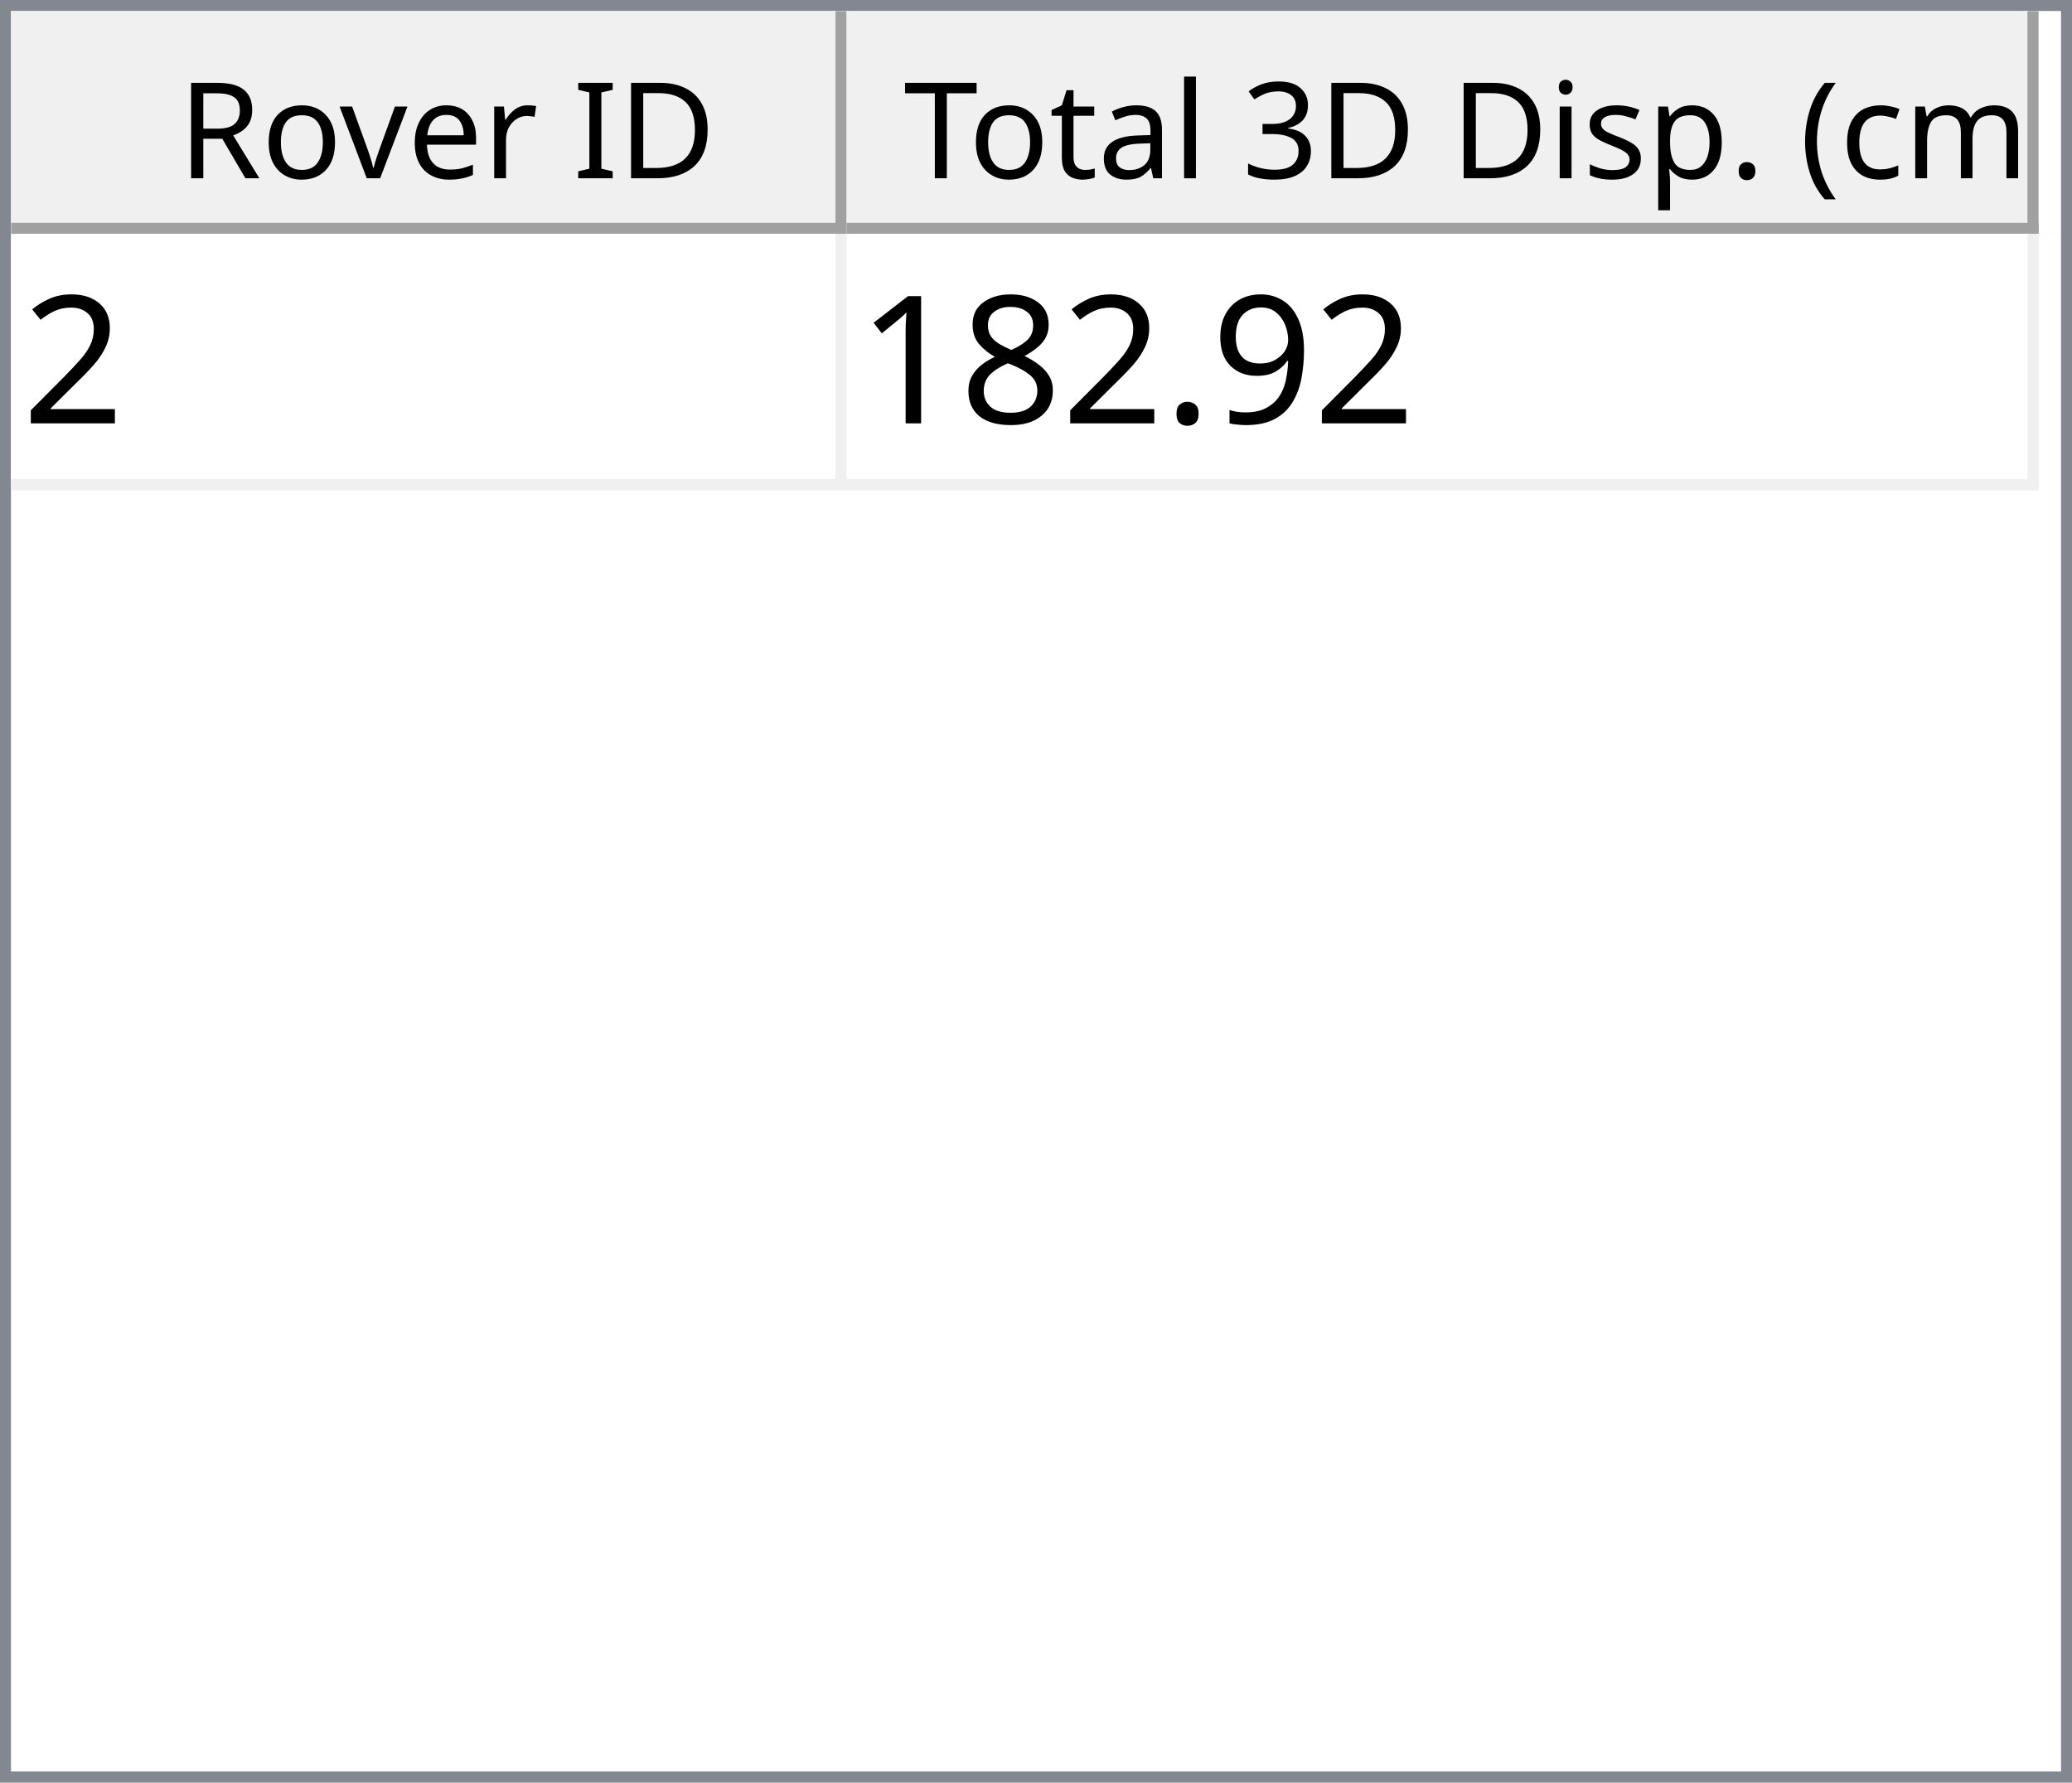
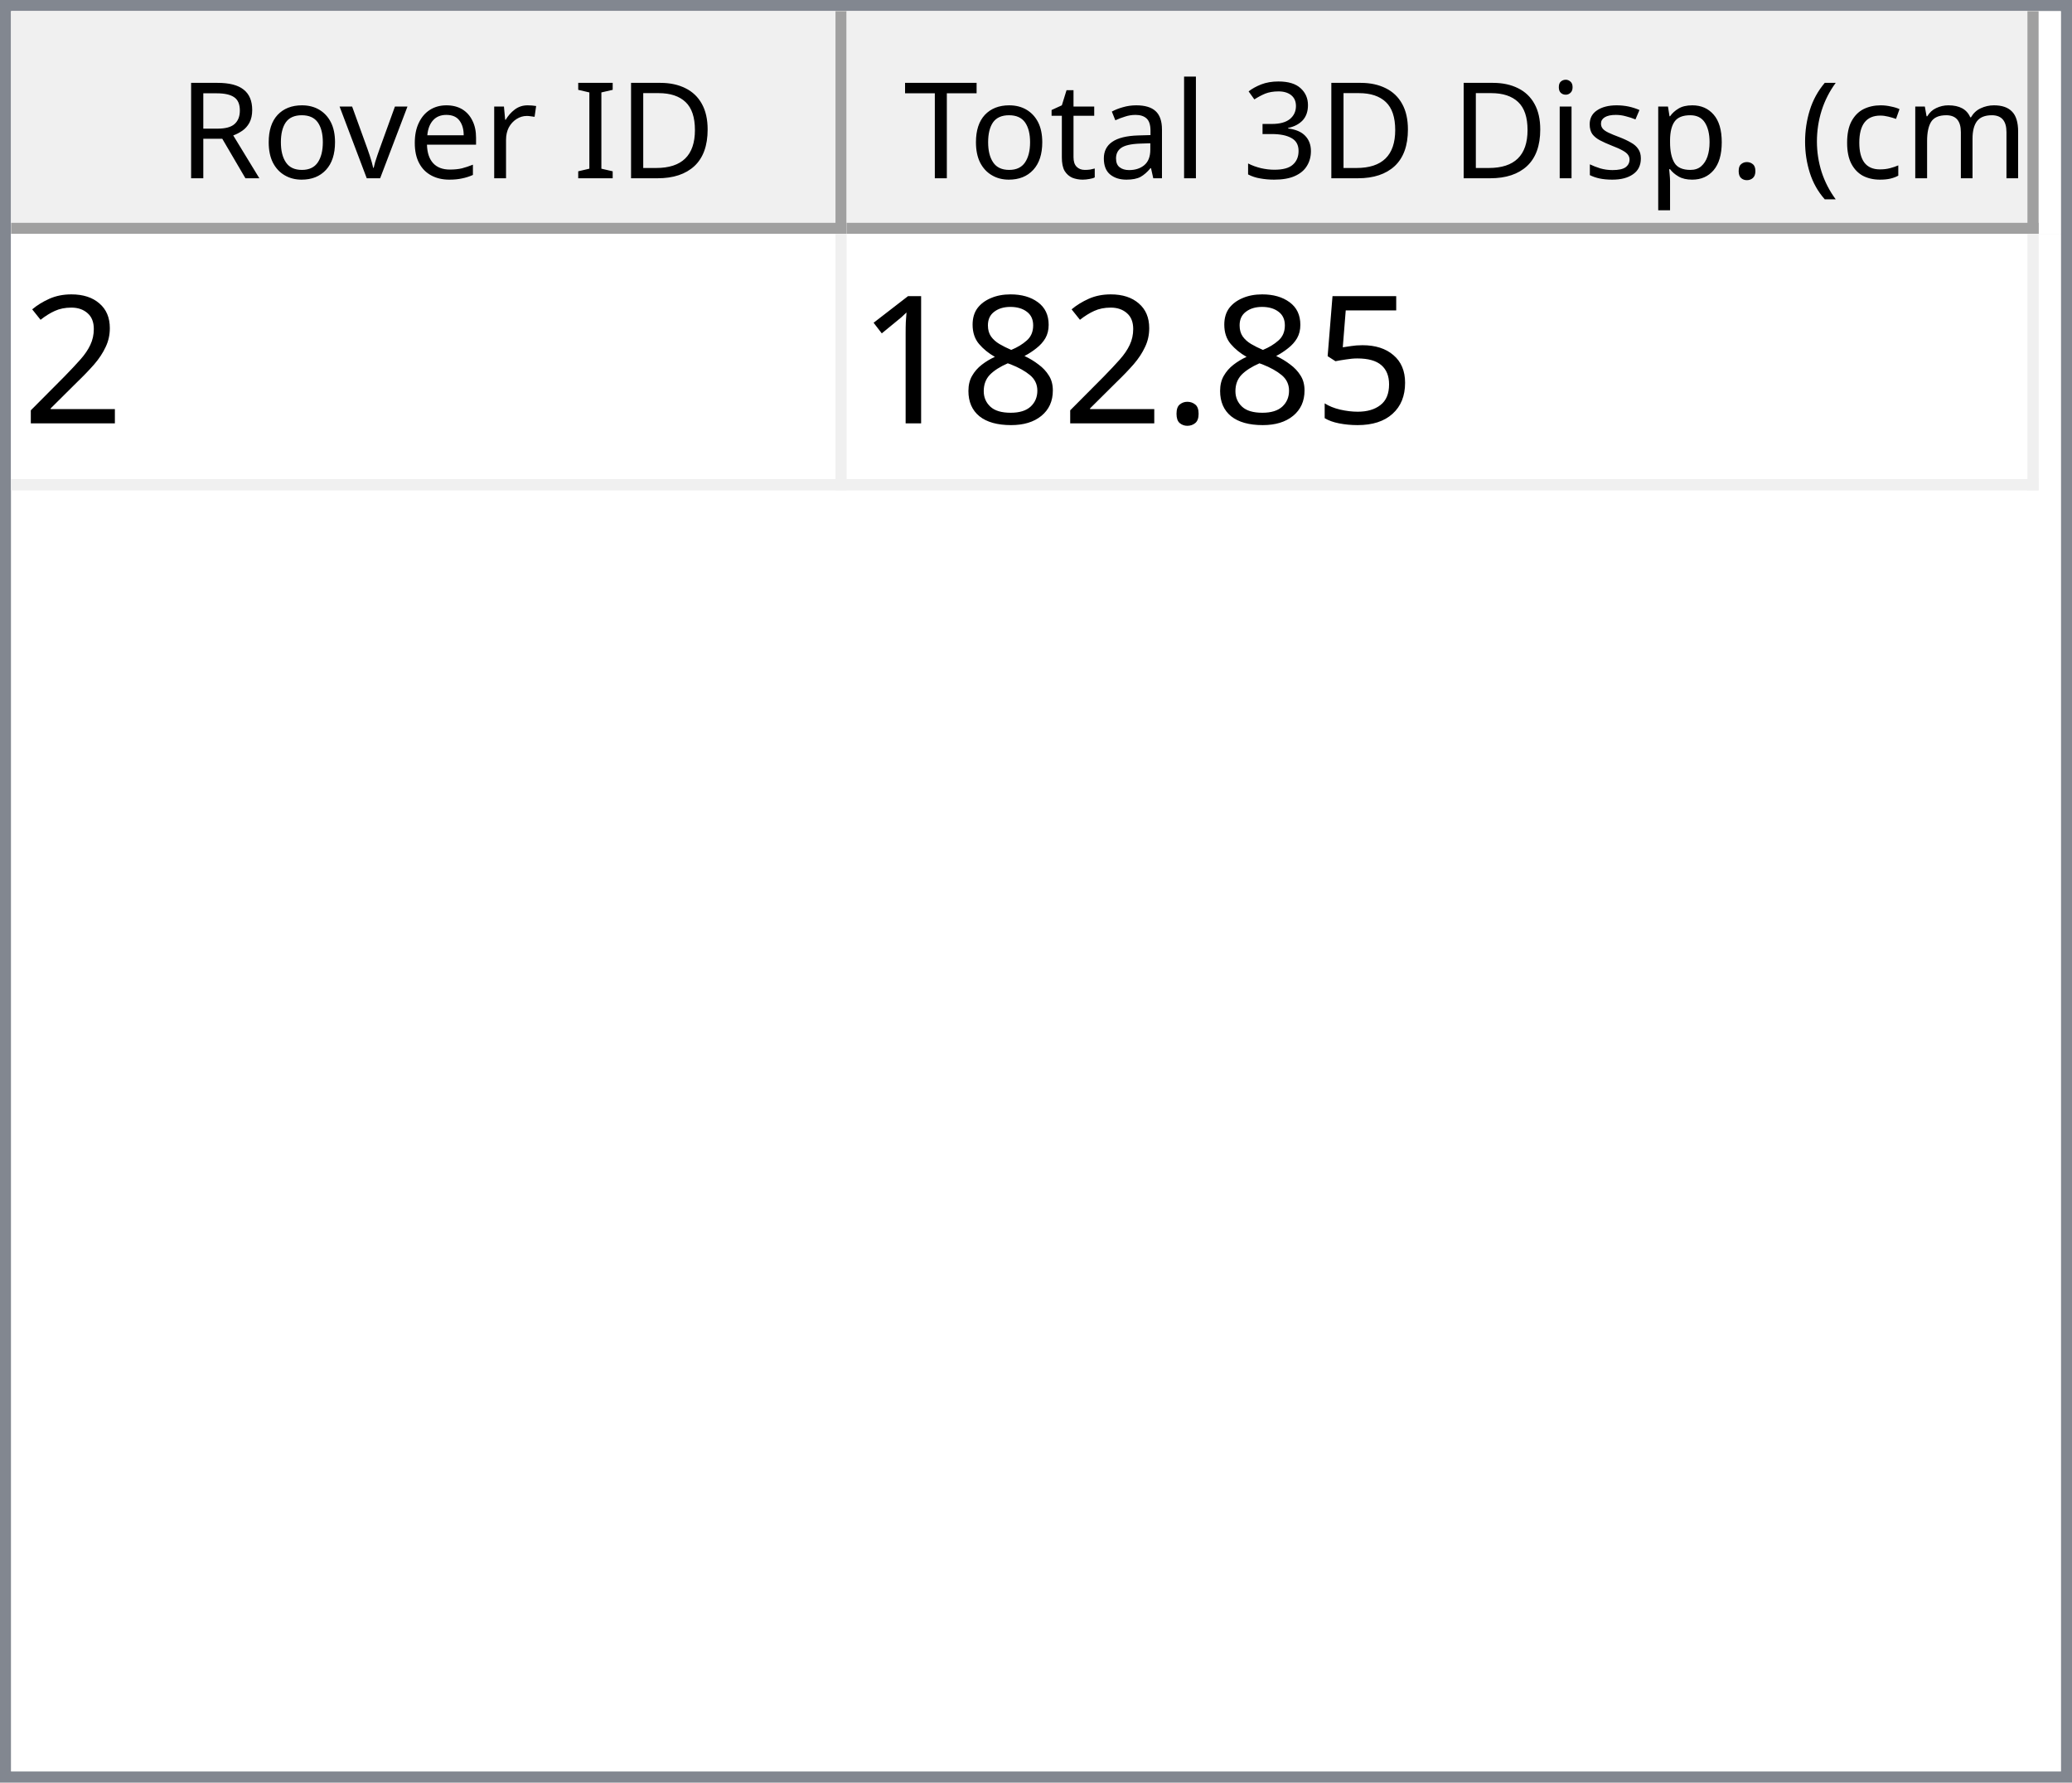
<svg xmlns="http://www.w3.org/2000/svg" style="fill-opacity:1; color-rendering:auto; color-interpolation:auto; text-rendering:auto; stroke:black; stroke-linecap:square; stroke-miterlimit:10; shape-rendering:auto; stroke-opacity:1; fill:black; stroke-dasharray:none; font-weight:normal; stroke-width:1; font-family:'Dialog'; font-style:normal; stroke-linejoin:miter; font-size:12px; stroke-dashoffset:0; image-rendering:auto;" width="186" height="160">
  <defs id="genericDefs" />
  <g>
    <defs id="defs1">
      <clipPath clipPathUnits="userSpaceOnUse" id="clipPath1">
        <path d="M0 0 L186 0 L186 160 L0 160 L0 0 Z" />
      </clipPath>
      <clipPath clipPathUnits="userSpaceOnUse" id="clipPath2">
        <path d="M0 0 L0 160 L186 160 L186 0 Z" />
      </clipPath>
      <clipPath clipPathUnits="userSpaceOnUse" id="clipPath3">
        <path d="M0 0 L0 20 L184 20 L184 0 Z" />
      </clipPath>
      <clipPath clipPathUnits="userSpaceOnUse" id="clipPath4">
        <path d="M0 0 L0 20 L75 20 L75 0 Z" />
      </clipPath>
      <clipPath clipPathUnits="userSpaceOnUse" id="clipPath5">
        <path d="M1 1 L1 19 L74 19 L74 1 Z" />
      </clipPath>
      <clipPath clipPathUnits="userSpaceOnUse" id="clipPath6">
        <path d="M0 0 L0 18 L73 18 L73 0 Z" />
      </clipPath>
      <clipPath clipPathUnits="userSpaceOnUse" id="clipPath7">
        <path d="M-0.5 -0.5 L-0.5 19.5 L74.5 19.5 L74.5 -0.5 Z" />
      </clipPath>
      <clipPath clipPathUnits="userSpaceOnUse" id="clipPath8">
        <path d="M0 0 L0 20 L107 20 L107 0 Z" />
      </clipPath>
      <clipPath clipPathUnits="userSpaceOnUse" id="clipPath9">
        <path d="M1 1 L1 19 L106 19 L106 1 Z" />
      </clipPath>
      <clipPath clipPathUnits="userSpaceOnUse" id="clipPath10">
        <path d="M0 0 L0 18 L105 18 L105 0 Z" />
      </clipPath>
      <clipPath clipPathUnits="userSpaceOnUse" id="clipPath11">
        <path d="M-0.5 -0.5 L-0.5 19.5 L106.5 19.5 L106.5 -0.5 Z" />
      </clipPath>
      <clipPath clipPathUnits="userSpaceOnUse" id="clipPath12">
        <path d="M0 0 L0 138 L184 138 L184 0 Z" />
      </clipPath>
      <clipPath clipPathUnits="userSpaceOnUse" id="clipPath13">
        <path d="M0 0 L0 23 L182 23 L182 0 Z" />
      </clipPath>
      <clipPath clipPathUnits="userSpaceOnUse" id="clipPath14">
        <path d="M-0.5 -0.5 L-0.5 22.5 L181.5 22.5 L181.5 -0.5 Z" />
      </clipPath>
      <clipPath clipPathUnits="userSpaceOnUse" id="clipPath15">
        <path d="M0 0 L0 22 L74 22 L74 0 Z" />
      </clipPath>
      <clipPath clipPathUnits="userSpaceOnUse" id="clipPath16">
        <path d="M0 0 L0 22 L106 22 L106 0 Z" />
      </clipPath>
      <font horiz-adv-x="64.551" id="font1">
        <font-face ascent="107.91" descent="25.098" units-per-em="100" style="font-style:normal; font-family:Segoe UI; font-weight:normal;" />
        <missing-glyph horiz-adv-x="64.551" d="M8.109 0 L8.109 68.266 L56.453 68.266 L56.453 0 L8.109 0 ZM15.328 7.234 L49.219 7.234 L49.219 61.031 L15.328 61.031 L15.328 7.234 Z" />
        <glyph unicode="D" horiz-adv-x="70.117" d="M9.188 0 L9.188 70.016 L28.516 70.016 Q65.531 70.016 65.531 35.891 Q65.531 19.672 55.25 9.836 Q44.969 0 27.734 0 L9.188 0 ZM17.391 62.594 L17.391 7.422 L27.828 7.422 Q41.609 7.422 49.273 14.797 Q56.938 22.172 56.938 35.688 Q56.938 62.594 28.328 62.594 L17.391 62.594 Z" />
        <glyph unicode="I" horiz-adv-x="26.611" d="M17.391 0 L9.188 0 L9.188 70.016 L17.391 70.016 L17.391 0 Z" />
        <glyph unicode=" " horiz-adv-x="27.393" d="" />
        <glyph unicode="r" horiz-adv-x="34.766" d="M34.188 41.891 Q32.078 43.5 28.125 43.5 Q23 43.5 19.555 38.672 Q16.109 33.844 16.109 25.484 L16.109 0 L8.109 0 L8.109 50 L16.109 50 L16.109 39.703 L16.312 39.703 Q18.016 44.969 21.531 47.922 Q25.047 50.875 29.391 50.875 Q32.516 50.875 34.188 50.203 L34.188 41.891 Z" />
        <glyph unicode="e" horiz-adv-x="52.295" d="M48.297 23 L12.984 23 Q13.188 14.656 17.484 10.109 Q21.781 5.562 29.297 5.562 Q37.75 5.562 44.828 11.141 L44.828 3.609 Q38.234 -1.172 27.391 -1.172 Q16.797 -1.172 10.742 5.641 Q4.688 12.453 4.688 24.812 Q4.688 36.469 11.305 43.82 Q17.922 51.172 27.734 51.172 Q37.547 51.172 42.922 44.828 Q48.297 38.484 48.297 27.203 L48.297 23 ZM40.094 29.781 Q40.047 36.719 36.75 40.578 Q33.453 44.438 27.594 44.438 Q21.922 44.438 17.969 40.383 Q14.016 36.328 13.094 29.781 L40.094 29.781 Z" />
        <glyph unicode="v" horiz-adv-x="47.9" d="M47.406 50 L27.484 0 L19.625 0 L0.688 50 L9.469 50 L22.172 13.672 Q23.578 9.672 23.922 6.688 L24.125 6.688 Q24.609 10.453 25.688 13.484 L38.969 50 L47.406 50 Z" />
        <glyph unicode="o" horiz-adv-x="58.594" d="M29 -1.172 Q17.922 -1.172 11.305 5.836 Q4.688 12.844 4.688 24.422 Q4.688 37.016 11.57 44.094 Q18.453 51.172 30.172 51.172 Q41.359 51.172 47.633 44.289 Q53.906 37.406 53.906 25.203 Q53.906 13.234 47.141 6.031 Q40.375 -1.172 29 -1.172 ZM29.594 44.438 Q21.875 44.438 17.383 39.188 Q12.891 33.938 12.891 24.703 Q12.891 15.828 17.43 10.695 Q21.969 5.562 29.594 5.562 Q37.359 5.562 41.531 10.594 Q45.703 15.625 45.703 24.906 Q45.703 34.281 41.531 39.359 Q37.359 44.438 29.594 44.438 Z" />
        <glyph unicode="R" horiz-adv-x="59.814" d="M59.375 0 L49.609 0 L37.891 19.625 Q36.281 22.359 34.766 24.289 Q33.25 26.219 31.664 27.438 Q30.078 28.656 28.25 29.219 Q26.422 29.781 24.125 29.781 L17.391 29.781 L17.391 0 L9.188 0 L9.188 70.016 L30.078 70.016 Q34.672 70.016 38.555 68.867 Q42.438 67.719 45.289 65.375 Q48.141 63.031 49.758 59.547 Q51.375 56.062 51.375 51.375 Q51.375 47.703 50.273 44.656 Q49.172 41.609 47.148 39.211 Q45.125 36.812 42.266 35.133 Q39.406 33.453 35.844 32.516 L35.844 32.328 Q37.594 31.547 38.891 30.547 Q40.188 29.547 41.359 28.18 Q42.531 26.812 43.68 25.078 Q44.828 23.344 46.234 21.047 L59.375 0 ZM17.391 62.594 L17.391 37.203 L28.516 37.203 Q31.594 37.203 34.203 38.133 Q36.812 39.062 38.719 40.797 Q40.625 42.531 41.703 45.047 Q42.781 47.562 42.781 50.688 Q42.781 56.297 39.141 59.445 Q35.5 62.594 28.609 62.594 L17.391 62.594 Z" />
        <glyph unicode=")" horiz-adv-x="30.176" d="M8.297 -15.922 L1.172 -15.922 Q16.406 2.344 16.406 26.812 Q16.406 51.469 1.078 70.016 L8.297 70.016 Q23.531 52.156 23.531 26.703 Q23.531 1.375 8.297 -15.922 Z" />
        <glyph unicode="m" horiz-adv-x="86.133" d="M79.109 0 L71.094 0 L71.094 28.719 Q71.094 37.016 68.531 40.727 Q65.969 44.438 59.906 44.438 Q54.781 44.438 51.195 39.75 Q47.609 35.062 47.609 28.516 L47.609 0 L39.594 0 L39.594 29.688 Q39.594 44.438 28.219 44.438 Q22.953 44.438 19.531 40.016 Q16.109 35.594 16.109 28.516 L16.109 0 L8.109 0 L8.109 50 L16.109 50 L16.109 42.094 L16.312 42.094 Q21.625 51.172 31.844 51.172 Q36.969 51.172 40.773 48.312 Q44.578 45.453 46 40.828 Q51.562 51.172 62.594 51.172 Q79.109 51.172 79.109 30.812 L79.109 0 Z" />
        <glyph unicode="c" horiz-adv-x="46.191" d="M42.188 2.297 Q36.422 -1.172 28.516 -1.172 Q17.828 -1.172 11.258 5.789 Q4.688 12.75 4.688 23.828 Q4.688 36.188 11.766 43.68 Q18.844 51.172 30.672 51.172 Q37.25 51.172 42.281 48.734 L42.281 40.531 Q36.719 44.438 30.375 44.438 Q22.703 44.438 17.797 38.945 Q12.891 33.453 12.891 24.516 Q12.891 15.719 17.508 10.641 Q22.125 5.562 29.891 5.562 Q36.422 5.562 42.188 9.906 L42.188 2.297 Z" />
        <glyph unicode="(" horiz-adv-x="30.176" d="M29.109 -15.922 L21.969 -15.922 Q6.844 1.375 6.844 26.703 Q6.844 52.156 21.969 70.016 L29.203 70.016 Q13.875 51.469 13.875 26.812 Q13.875 2.344 29.109 -15.922 Z" />
        <glyph unicode="." horiz-adv-x="21.68" d="M10.891 -1.078 Q8.641 -1.078 7.055 0.539 Q5.469 2.156 5.469 4.391 Q5.469 6.641 7.055 8.273 Q8.641 9.906 10.891 9.906 Q13.188 9.906 14.797 8.273 Q16.406 6.641 16.406 4.391 Q16.406 2.156 14.797 0.539 Q13.188 -1.078 10.891 -1.078 Z" />
        <glyph unicode="p" horiz-adv-x="58.789" d="M16.312 7.234 L16.109 7.234 L16.109 -23 L8.109 -23 L8.109 50 L16.109 50 L16.109 41.219 L16.312 41.219 Q22.219 51.172 33.594 51.172 Q43.266 51.172 48.688 44.461 Q54.109 37.75 54.109 26.469 Q54.109 13.922 48 6.375 Q41.891 -1.172 31.297 -1.172 Q21.578 -1.172 16.312 7.234 ZM16.109 27.391 L16.109 20.406 Q16.109 14.203 20.141 9.883 Q24.172 5.562 30.375 5.562 Q37.641 5.562 41.773 11.133 Q45.906 16.703 45.906 26.609 Q45.906 34.969 42.047 39.703 Q38.188 44.438 31.594 44.438 Q24.609 44.438 20.359 39.578 Q16.109 34.719 16.109 27.391 Z" />
        <glyph unicode="s" horiz-adv-x="42.432" d="M5.078 1.812 L5.078 10.406 Q11.625 5.562 19.484 5.562 Q30.031 5.562 30.031 12.594 Q30.031 14.594 29.125 15.992 Q28.219 17.391 26.68 18.461 Q25.141 19.531 23.07 20.383 Q21 21.234 18.609 22.172 Q15.281 23.484 12.766 24.828 Q10.25 26.172 8.57 27.859 Q6.891 29.547 6.031 31.695 Q5.172 33.844 5.172 36.719 Q5.172 40.234 6.789 42.945 Q8.406 45.656 11.086 47.484 Q13.766 49.312 17.211 50.242 Q20.656 51.172 24.312 51.172 Q30.812 51.172 35.938 48.922 L35.938 40.828 Q30.422 44.438 23.25 44.438 Q21 44.438 19.195 43.922 Q17.391 43.406 16.094 42.477 Q14.797 41.547 14.086 40.258 Q13.375 38.969 13.375 37.406 Q13.375 35.453 14.086 34.133 Q14.797 32.812 16.164 31.789 Q17.531 30.766 19.484 29.938 Q21.438 29.109 23.922 28.125 Q27.25 26.859 29.883 25.516 Q32.516 24.172 34.375 22.484 Q36.234 20.797 37.234 18.602 Q38.234 16.406 38.234 13.375 Q38.234 9.672 36.602 6.938 Q34.969 4.203 32.234 2.398 Q29.5 0.594 25.93 -0.289 Q22.359 -1.172 18.453 -1.172 Q10.75 -1.172 5.078 1.812 Z" />
        <glyph unicode="i" horiz-adv-x="24.219" d="M12.203 62.703 Q10.062 62.703 8.547 64.164 Q7.031 65.625 7.031 67.875 Q7.031 70.125 8.547 71.609 Q10.062 73.094 12.203 73.094 Q14.406 73.094 15.945 71.609 Q17.484 70.125 17.484 67.875 Q17.484 65.719 15.945 64.211 Q14.406 62.703 12.203 62.703 ZM16.109 0 L8.109 0 L8.109 50 L16.109 50 L16.109 0 Z" />
        <glyph unicode="3" horiz-adv-x="53.906" d="M46.531 19.828 Q46.531 15.094 44.75 11.211 Q42.969 7.328 39.719 4.57 Q36.469 1.812 31.93 0.297 Q27.391 -1.219 21.922 -1.219 Q11.922 -1.219 6 2.594 L6 11.188 Q13.094 5.609 22.219 5.609 Q25.875 5.609 28.828 6.539 Q31.781 7.469 33.906 9.227 Q36.031 10.984 37.18 13.477 Q38.328 15.969 38.328 19.094 Q38.328 32.812 18.797 32.812 L12.984 32.812 L12.984 39.594 L18.5 39.594 Q35.797 39.594 35.797 52.484 Q35.797 64.406 22.609 64.406 Q15.188 64.406 8.688 59.422 L8.688 67.188 Q15.375 71.188 24.609 71.188 Q29 71.188 32.57 69.969 Q36.141 68.75 38.68 66.555 Q41.219 64.359 42.609 61.281 Q44 58.203 44 54.5 Q44 40.672 30.031 36.719 L30.031 36.531 Q33.594 36.141 36.625 34.797 Q39.656 33.453 41.852 31.305 Q44.047 29.156 45.289 26.25 Q46.531 23.344 46.531 19.828 Z" />
        <glyph unicode="l" horiz-adv-x="24.219" d="M16.109 0 L8.109 0 L8.109 74.031 L16.109 74.031 L16.109 0 Z" />
        <glyph unicode="a" horiz-adv-x="50.879" d="M43.891 0 L35.891 0 L35.891 7.812 L35.688 7.812 Q30.469 -1.172 20.312 -1.172 Q12.844 -1.172 8.617 2.781 Q4.391 6.734 4.391 13.281 Q4.391 27.297 20.906 29.594 L35.891 31.688 Q35.891 44.438 25.594 44.438 Q16.547 44.438 9.281 38.281 L9.281 46.484 Q16.656 51.172 26.266 51.172 Q43.891 51.172 43.891 32.516 L43.891 0 ZM35.891 25.297 L23.828 23.641 Q18.266 22.859 15.43 20.875 Q12.594 18.891 12.594 13.875 Q12.594 10.203 15.211 7.883 Q17.828 5.562 22.172 5.562 Q28.125 5.562 32.008 9.742 Q35.891 13.922 35.891 20.312 L35.891 25.297 Z" />
        <glyph unicode="t" horiz-adv-x="33.887" d="M31.297 0.484 Q28.469 -1.078 23.828 -1.078 Q10.688 -1.078 10.688 13.578 L10.688 43.172 L2.094 43.172 L2.094 50 L10.688 50 L10.688 62.203 L18.703 64.797 L18.703 50 L31.297 50 L31.297 43.172 L18.703 43.172 L18.703 14.984 Q18.703 9.969 20.414 7.82 Q22.125 5.672 26.078 5.672 Q29.109 5.672 31.297 7.328 L31.297 0.484 Z" />
        <glyph unicode="T" horiz-adv-x="52.393" d="M50.594 62.594 L30.375 62.594 L30.375 0 L22.172 0 L22.172 62.594 L2 62.594 L2 70.016 L50.594 70.016 L50.594 62.594 Z" />
      </font>
      <font horiz-adv-x="75.0" id="font2">
        <font-face ascent="100.537" descent="21.973" units-per-em="100" style="font-style:normal; font-family:sans-serif; font-weight:normal;" />
        <missing-glyph horiz-adv-x="75.0" d="M12.5 0 L12.5 62.5 L62.5 62.5 L62.5 0 L12.5 0 ZM14.062 1.562 L60.938 1.562 L60.938 60.938 L14.062 60.938 L14.062 1.562 Z" />
        <glyph unicode="2" horiz-adv-x="55.615" d="M50.344 8.453 L50.344 0 L3.031 0 Q2.938 3.172 4.047 6.109 Q5.859 10.938 9.836 15.625 Q13.812 20.312 21.344 26.469 Q33.016 36.031 37.117 41.625 Q41.219 47.219 41.219 52.203 Q41.219 57.422 37.477 61.008 Q33.734 64.594 27.734 64.594 Q21.391 64.594 17.578 60.789 Q13.766 56.984 13.719 50.25 L4.688 51.172 Q5.609 61.281 11.664 66.578 Q17.719 71.875 27.938 71.875 Q38.234 71.875 44.242 66.164 Q50.25 60.453 50.25 52 Q50.25 47.703 48.492 43.555 Q46.734 39.406 42.656 34.812 Q38.578 30.219 29.109 22.219 Q21.188 15.578 18.945 13.211 Q16.703 10.844 15.234 8.453 L50.344 8.453 Z" />
-         <glyph unicode="9" horiz-adv-x="55.615" d="M5.469 16.547 L13.922 17.328 Q14.984 11.375 18.016 8.688 Q21.047 6 25.781 6 Q29.828 6 32.883 7.859 Q35.938 9.719 37.891 12.82 Q39.844 15.922 41.164 21.195 Q42.484 26.469 42.484 31.938 Q42.484 32.516 42.438 33.688 Q39.797 29.5 35.234 26.883 Q30.672 24.266 25.344 24.266 Q16.453 24.266 10.305 30.711 Q4.156 37.156 4.156 47.703 Q4.156 58.594 10.578 65.234 Q17 71.875 26.656 71.875 Q33.641 71.875 39.43 68.117 Q45.219 64.359 48.219 57.398 Q51.219 50.438 51.219 37.25 Q51.219 23.531 48.242 15.406 Q45.266 7.281 39.383 3.031 Q33.5 -1.219 25.594 -1.219 Q17.188 -1.219 11.867 3.445 Q6.547 8.109 5.469 16.547 ZM41.453 48.141 Q41.453 55.719 37.43 60.156 Q33.406 64.594 27.734 64.594 Q21.875 64.594 17.531 59.812 Q13.188 55.031 13.188 47.406 Q13.188 40.578 17.312 36.305 Q21.438 32.031 27.484 32.031 Q33.594 32.031 37.523 36.305 Q41.453 40.578 41.453 48.141 Z" />
+         <glyph unicode="5" horiz-adv-x="55.615" d="M4.156 18.75 L13.375 19.531 Q14.406 12.797 18.141 9.398 Q21.875 6 27.156 6 Q33.5 6 37.891 10.789 Q42.281 15.578 42.281 23.484 Q42.281 31 38.062 35.352 Q33.844 39.703 27 39.703 Q22.75 39.703 19.336 37.773 Q15.922 35.844 13.969 32.766 L5.719 33.844 L12.641 70.609 L48.25 70.609 L48.25 62.203 L19.672 62.203 L15.828 42.969 Q22.266 47.469 29.344 47.469 Q38.719 47.469 45.164 40.969 Q51.609 34.469 51.609 24.266 Q51.609 14.547 45.953 7.469 Q39.062 -1.219 27.156 -1.219 Q17.391 -1.219 11.211 4.25 Q5.031 9.719 4.156 18.75 Z" />
        <glyph unicode="." horiz-adv-x="27.783" d="M9.078 0 L9.078 10.016 L19.094 10.016 L19.094 0 L9.078 0 Z" />
        <glyph unicode="8" horiz-adv-x="55.615" d="M17.672 38.812 Q12.203 40.828 9.57 44.539 Q6.938 48.25 6.938 53.422 Q6.938 61.234 12.555 66.555 Q18.172 71.875 27.484 71.875 Q36.859 71.875 42.578 66.43 Q48.297 60.984 48.297 53.172 Q48.297 48.188 45.68 44.508 Q43.062 40.828 37.75 38.812 Q44.344 36.672 47.781 31.883 Q51.219 27.094 51.219 20.453 Q51.219 11.281 44.727 5.031 Q38.234 -1.219 27.641 -1.219 Q17.047 -1.219 10.547 5.055 Q4.047 11.328 4.047 20.703 Q4.047 27.688 7.594 32.398 Q11.141 37.109 17.672 38.812 ZM15.922 53.719 Q15.922 48.641 19.195 45.414 Q22.469 42.188 27.688 42.188 Q32.766 42.188 36.016 45.383 Q39.266 48.578 39.266 53.219 Q39.266 58.062 35.914 61.359 Q32.562 64.656 27.594 64.656 Q22.562 64.656 19.242 61.43 Q15.922 58.203 15.922 53.719 ZM13.094 20.656 Q13.094 16.891 14.875 13.375 Q16.656 9.859 20.172 7.93 Q23.688 6 27.734 6 Q34.031 6 38.133 10.055 Q42.234 14.109 42.234 20.359 Q42.234 26.703 38.016 30.859 Q33.797 35.016 27.438 35.016 Q21.234 35.016 17.164 30.914 Q13.094 26.812 13.094 20.656 Z" />
        <glyph unicode="1" horiz-adv-x="55.615" d="M37.25 0 L28.469 0 L28.469 56 Q25.297 52.984 20.141 49.953 Q14.984 46.922 10.891 45.406 L10.891 53.906 Q18.266 57.375 23.781 62.305 Q29.297 67.234 31.594 71.875 L37.25 71.875 L37.25 0 Z" />
      </font>
    </defs>
    <g style="fill:white; stroke:white;">
      <rect x="0" y="0" width="186" style="clip-path:url(#clipPath1); stroke:none;" height="160" />
    </g>
    <g style="fill:white; text-rendering:optimizeSpeed; color-rendering:optimizeSpeed; image-rendering:optimizeSpeed; shape-rendering:crispEdges; stroke:white; color-interpolation:sRGB;">
      <rect x="0" width="186" height="160" y="0" style="stroke:none;" />
      <path style="stroke:none;" d="M0 160 L186 160 L186 0 L0 0 Z" />
    </g>
    <g style="fill:rgb(240,240,240); font-family:'Segoe UI'; stroke:rgb(240,240,240);">
      <rect x="0" y="0" width="186" style="clip-path:url(#clipPath2); stroke:none;" height="160" />
    </g>
    <g style="fill:rgb(130,135,144); font-family:'Segoe UI'; stroke:rgb(130,135,144);">
      <path d="M0 0 L186 0 L186 160 L0 160 L0 0 ZM1 1 L185 1 L185 159 L1 159 L1 1 Z" style="fill-rule:evenodd; clip-path:url(#clipPath2); stroke:none;" />
    </g>
    <g style="fill:white; font-family:'Segoe UI'; stroke:white;" transform="translate(1,1)">
      <rect x="0" y="0" width="184" style="clip-path:url(#clipPath3); stroke:none;" height="20" />
    </g>
    <g style="fill:rgb(240,240,240); font-family:'Segoe UI'; stroke:rgb(240,240,240);" transform="translate(1,1)">
      <rect x="0" y="0" width="75" style="clip-path:url(#clipPath4); stroke:none;" height="20" />
    </g>
    <g style="font-family:'Segoe UI';" transform="translate(2,2)">
      <text x="14" xml:space="preserve" y="14" style="clip-path:url(#clipPath6); stroke:none;">Rover ID</text>
    </g>
    <g style="fill:rgb(160,160,160); font-family:'Segoe UI'; stroke:rgb(160,160,160); stroke-linejoin:bevel;" transform="translate(1.5,1.5)">
      <line x1="74" x2="74" y1="0" style="fill:none; clip-path:url(#clipPath7);" y2="19" />
    </g>
    <g style="fill:rgb(160,160,160); font-family:'Segoe UI'; stroke:rgb(160,160,160); stroke-linejoin:bevel;" transform="matrix(1,0,0,1,1,1) translate(0.5,0.5)">
      <line x1="0" x2="74" y1="19" style="fill:none; clip-path:url(#clipPath7);" y2="19" />
    </g>
    <g style="fill:rgb(240,240,240); font-family:'Segoe UI'; stroke:rgb(240,240,240);" transform="translate(76,1)">
      <rect x="0" y="0" width="107" style="clip-path:url(#clipPath8); stroke:none;" height="20" />
    </g>
    <g style="font-family:'Segoe UI';" transform="translate(77,2)">
      <text x="1" xml:space="preserve" y="14" style="clip-path:url(#clipPath10); stroke:none;"> Total 3D Disp. (cm)</text>
    </g>
    <g style="fill:rgb(160,160,160); font-family:'Segoe UI'; stroke:rgb(160,160,160); stroke-linejoin:bevel;" transform="translate(76.5,1.5)">
      <line x1="106" x2="106" y1="0" style="fill:none; clip-path:url(#clipPath11);" y2="19" />
    </g>
    <g style="fill:rgb(160,160,160); font-family:'Segoe UI'; stroke:rgb(160,160,160); stroke-linejoin:bevel;" transform="matrix(1,0,0,1,76,1) translate(0.5,0.5)">
      <line x1="0" x2="106" y1="19" style="fill:none; clip-path:url(#clipPath11);" y2="19" />
    </g>
    <g style="fill:white; font-family:'Segoe UI'; stroke:white;" transform="translate(1,21)">
      <rect x="0" y="0" width="184" style="clip-path:url(#clipPath12); stroke:none;" height="138" />
    </g>
    <g style="fill:rgb(240,240,240); font-size:16px; font-family:sans-serif; stroke:rgb(240,240,240);" transform="translate(1,21)">
      <rect x="0" y="0" width="182" style="clip-path:url(#clipPath13); stroke:none;" height="23" />
      <line transform="translate(0.5,0.5)" x1="0" x2="181" y1="22" style="clip-path:url(#clipPath14); fill:none; stroke-linejoin:bevel;" y2="22" />
    </g>
    <g transform="matrix(1,0,0,1,1,21) translate(0.5,0.5)" style="fill:rgb(240,240,240); font-size:16px; font-family:sans-serif; stroke:rgb(240,240,240); stroke-linejoin:bevel;">
      <line x1="74" x2="74" y1="0" style="fill:none; clip-path:url(#clipPath14);" y2="22" />
    </g>
    <g transform="matrix(1,0,0,1,1,21) translate(0.5,0.5)" style="fill:rgb(240,240,240); font-size:16px; font-family:sans-serif; stroke:rgb(240,240,240); stroke-linejoin:bevel;">
      <line x1="181" x2="181" y1="0" style="fill:none; clip-path:url(#clipPath14);" y2="22" />
    </g>
    <g style="fill:white; font-size:16px; font-family:sans-serif; stroke:white;" transform="matrix(1,0,0,1,1,21)">
      <rect x="0" y="0" width="74" style="clip-path:url(#clipPath15); stroke:none;" height="22" />
      <text x="1" y="17" style="fill:black; clip-path:url(#clipPath15); stroke:none;" xml:space="preserve">2</text>
    </g>
    <g style="fill:white; font-size:16px; font-family:sans-serif; stroke:white;" transform="matrix(1,0,0,1,1,21) translate(75,0)">
      <rect x="0" y="0" width="106" style="clip-path:url(#clipPath16); stroke:none;" height="22" />
-       <text x="1" y="17" style="fill:black; clip-path:url(#clipPath16); stroke:none;" xml:space="preserve">182.92</text>
+       <text x="1" y="17" style="fill:black; clip-path:url(#clipPath16); stroke:none;" xml:space="preserve">182.85</text>
    </g>
  </g>
</svg>
